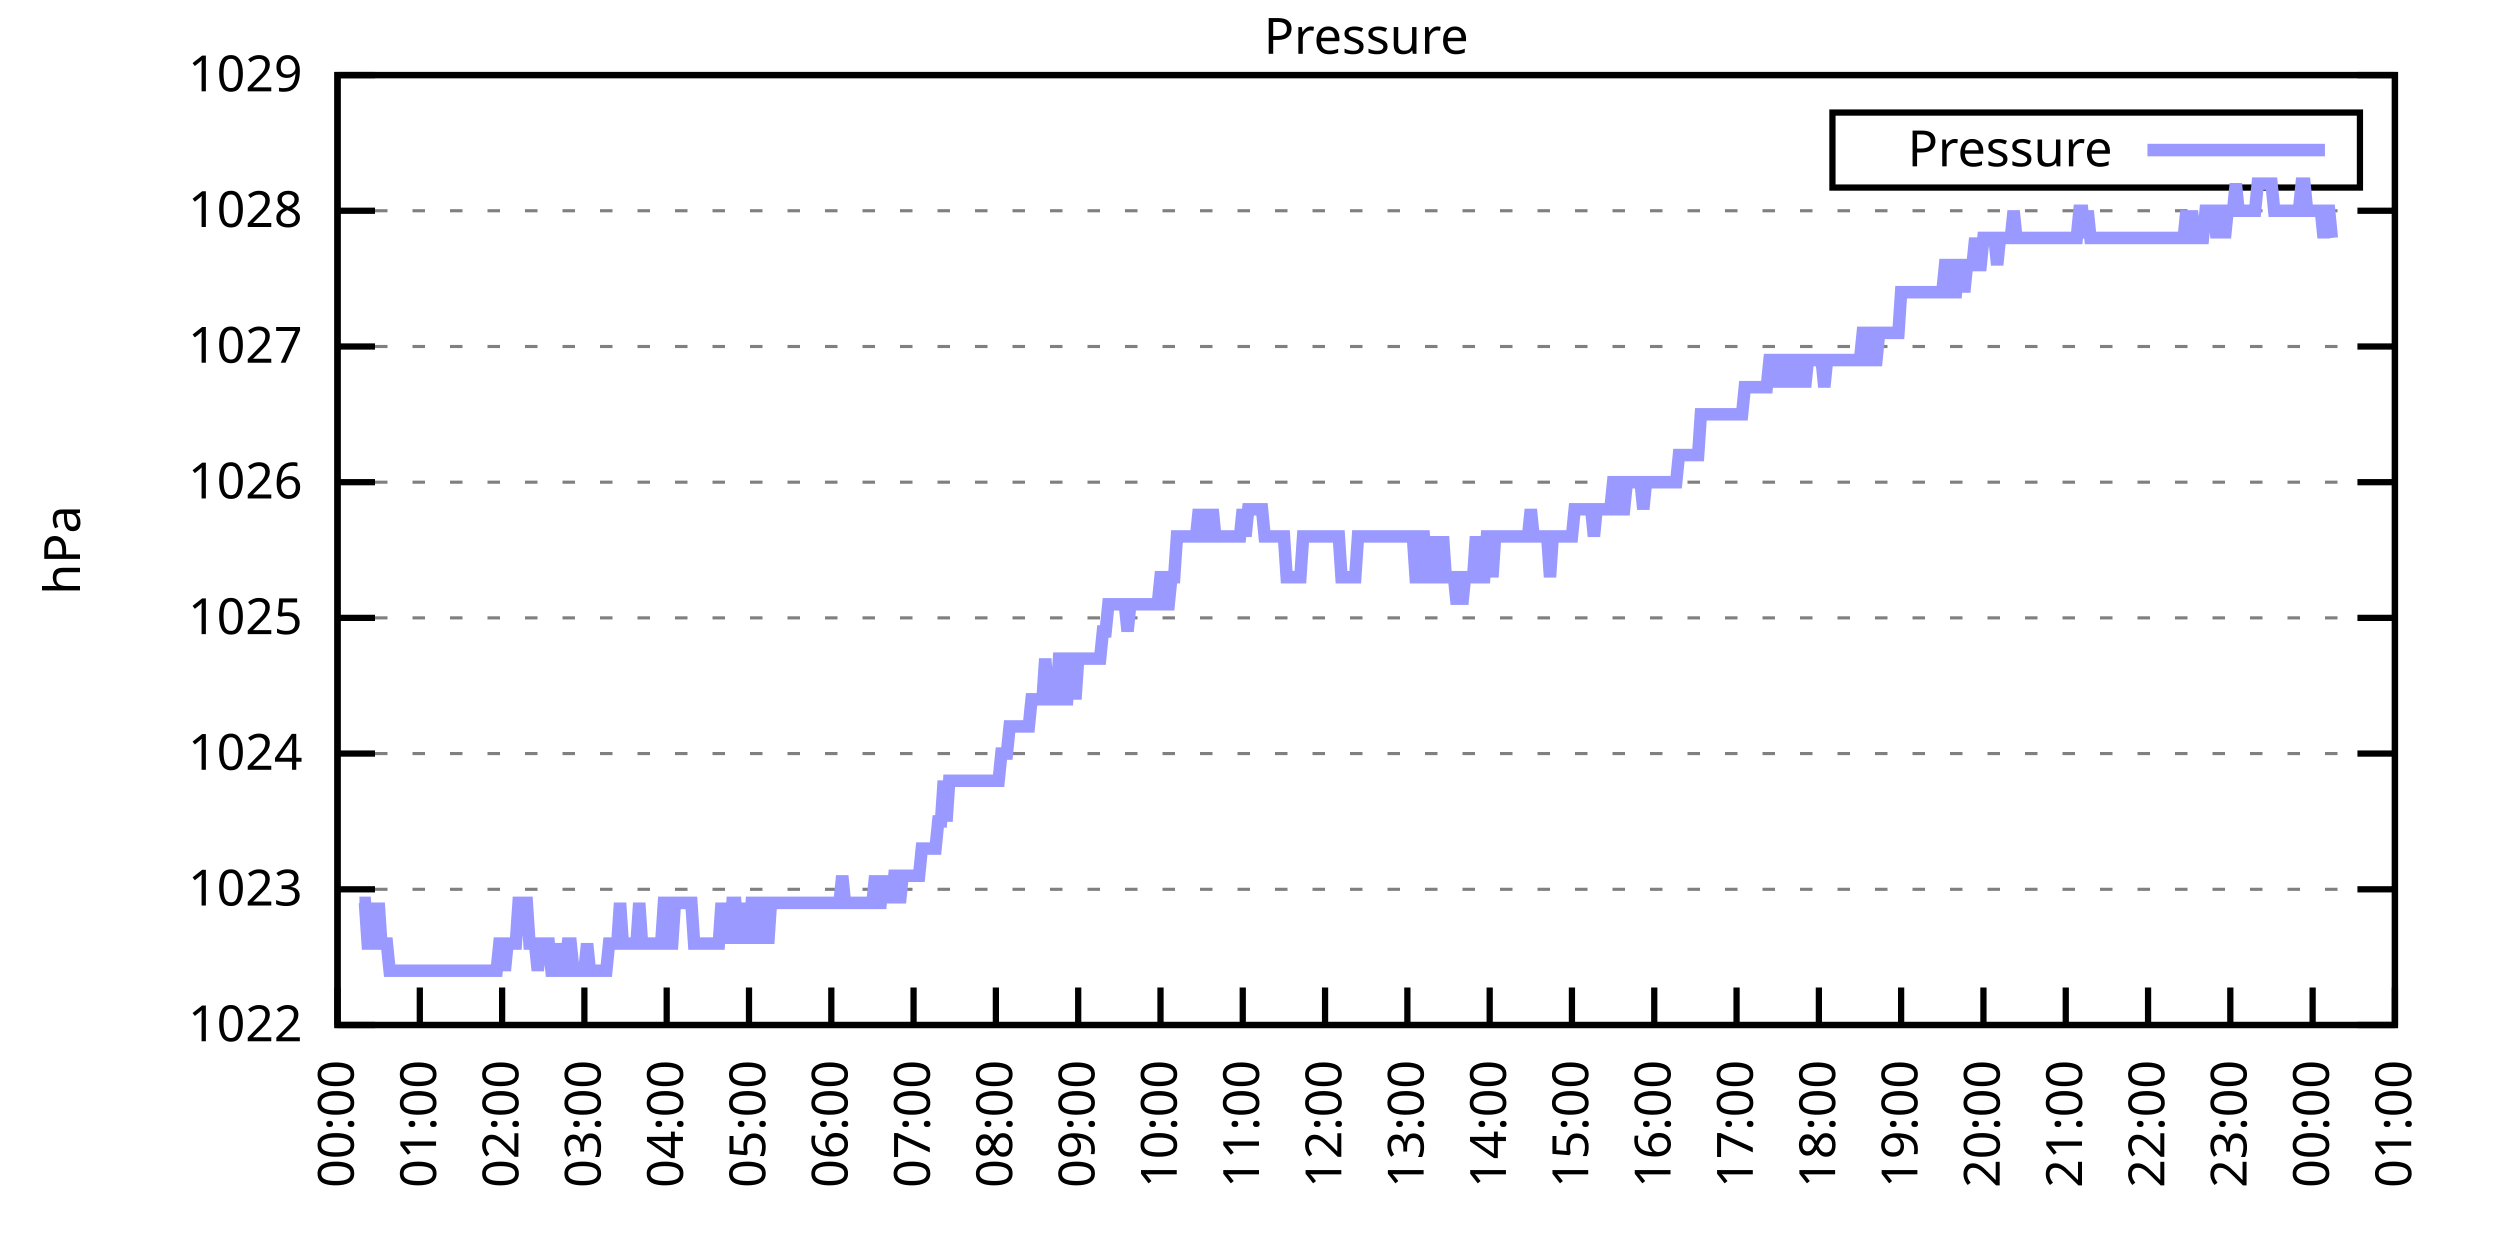
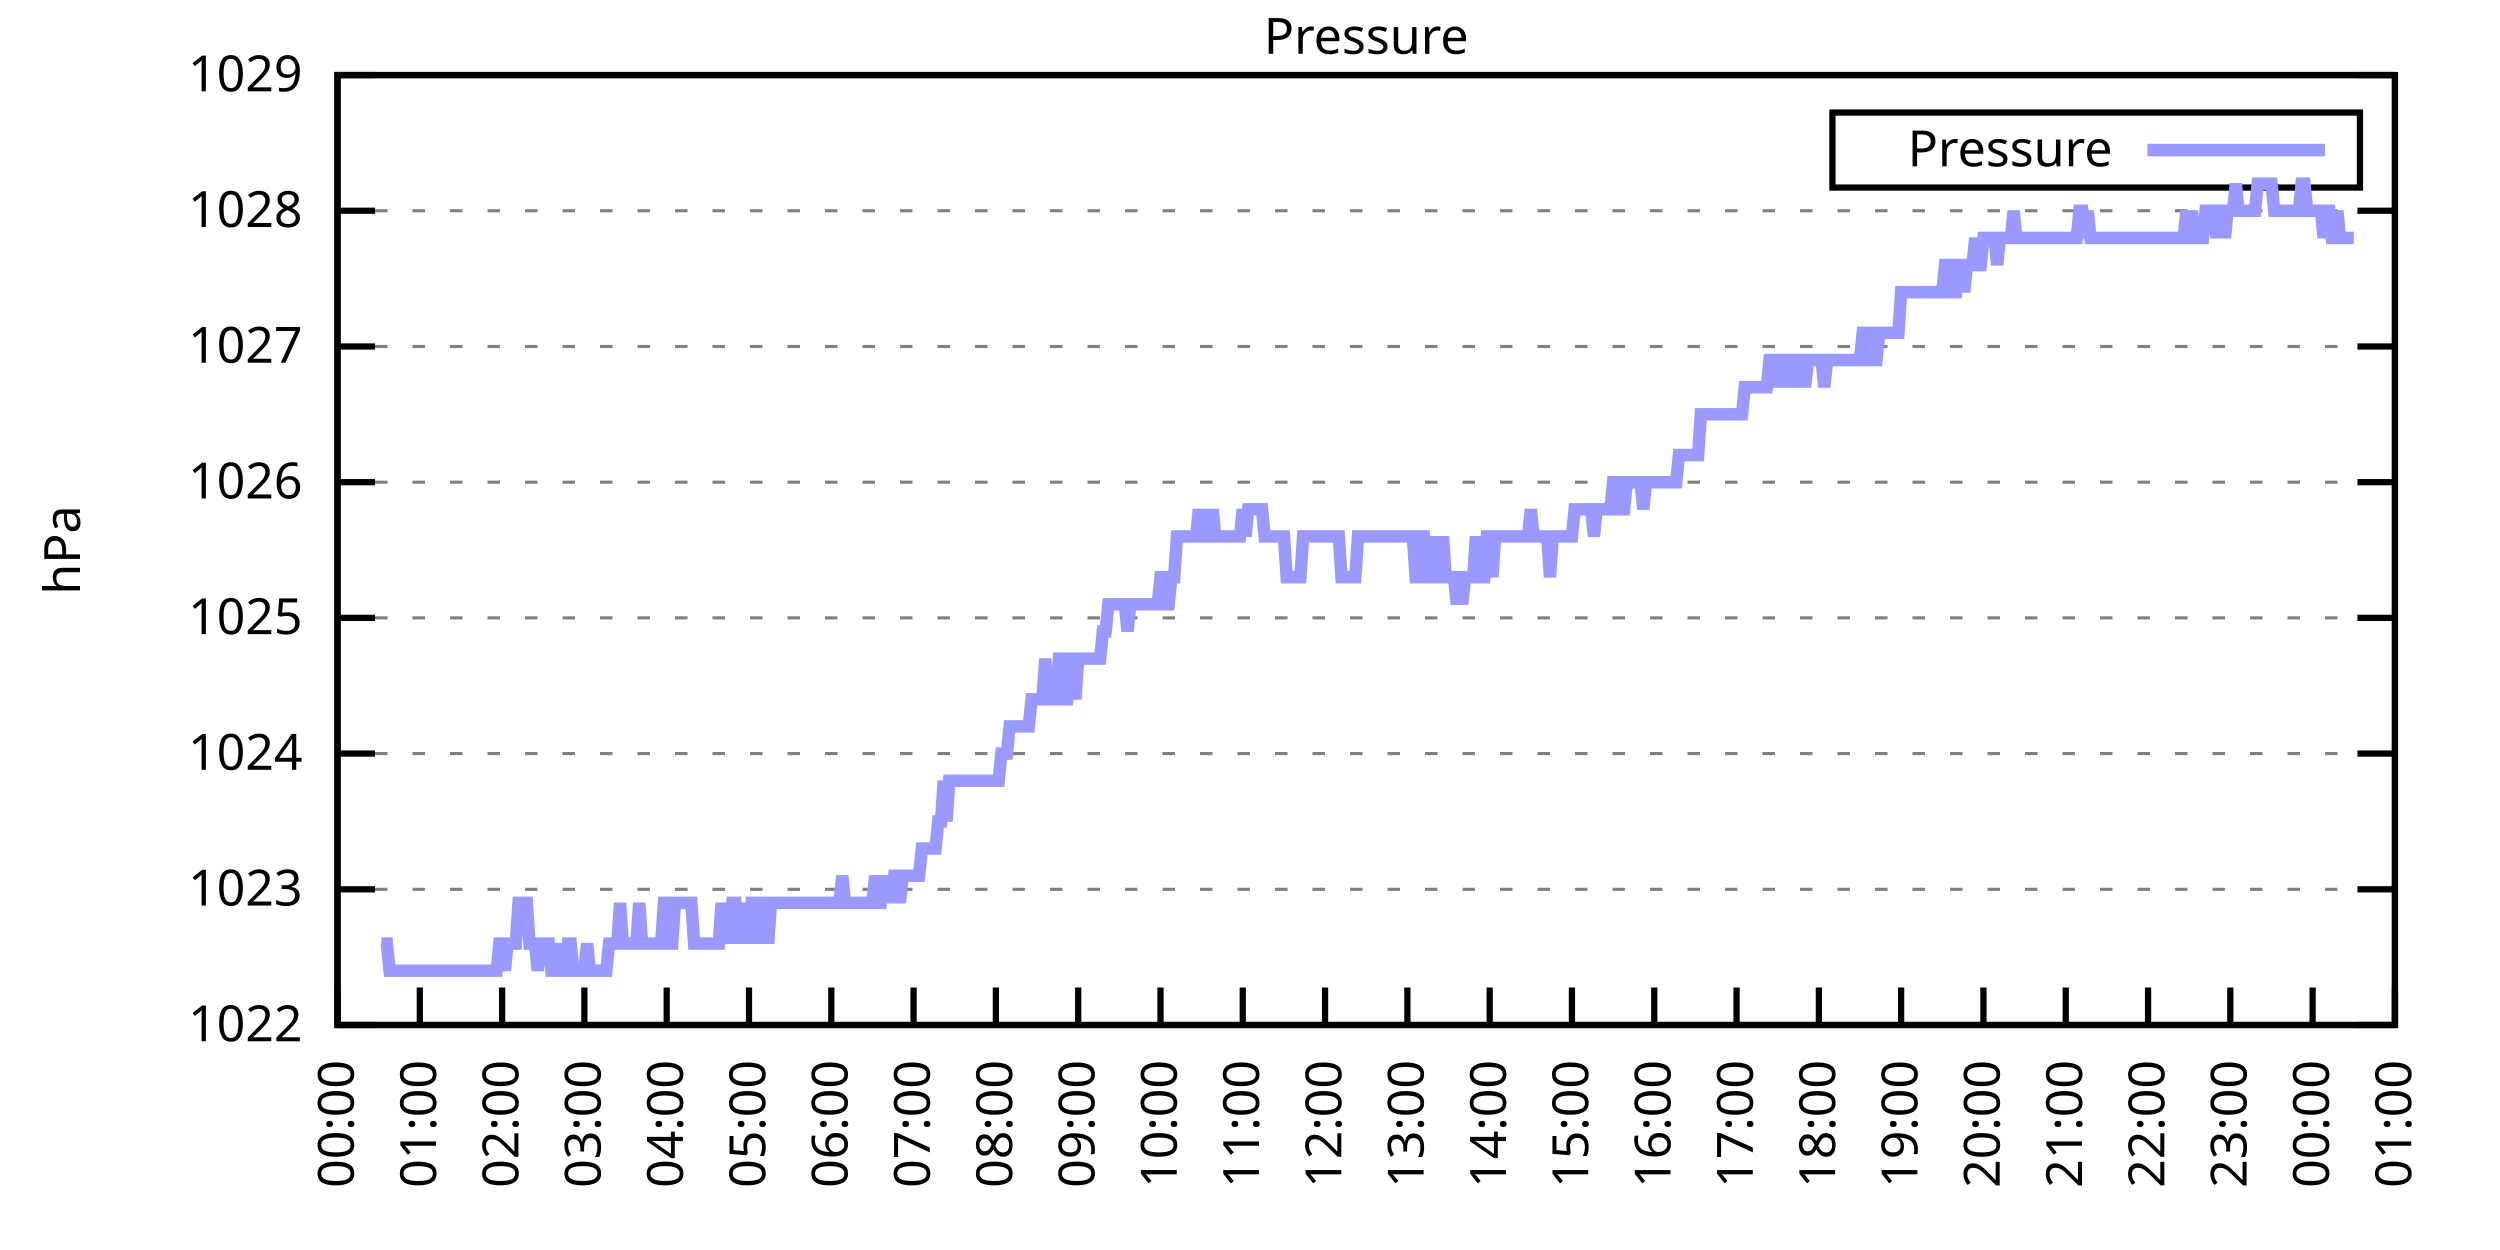
<svg xmlns="http://www.w3.org/2000/svg" xmlns:xlink="http://www.w3.org/1999/xlink" width="400" height="200" viewBox="0 0 400 200">
  <g id="gnuplot_canvas">
    <rect x="0" y="0" width="400" height="200" fill="none" />
    <defs>
      <circle id="gpDot" r="0.5" stroke-width="0.5" stroke="currentColor" />
      <path id="gpPt0" stroke-width="0.333" stroke="currentColor" d="M-1,0 h2 M0,-1 v2" />
      <path id="gpPt1" stroke-width="0.333" stroke="currentColor" d="M-1,-1 L1,1 M1,-1 L-1,1" />
      <path id="gpPt2" stroke-width="0.333" stroke="currentColor" d="M-1,0 L1,0 M0,-1 L0,1 M-1,-1 L1,1 M-1,1 L1,-1" />
      <rect id="gpPt3" stroke-width="0.333" stroke="currentColor" x="-1" y="-1" width="2" height="2" />
      <rect id="gpPt4" stroke-width="0.333" stroke="currentColor" fill="currentColor" x="-1" y="-1" width="2" height="2" />
      <circle id="gpPt5" stroke-width="0.333" stroke="currentColor" cx="0" cy="0" r="1" />
      <use xlink:href="#gpPt5" id="gpPt6" fill="currentColor" stroke="none" />
      <path id="gpPt7" stroke-width="0.333" stroke="currentColor" d="M0,-1.33 L-1.33,0.67 L1.33,0.67 z" />
      <use xlink:href="#gpPt7" id="gpPt8" fill="currentColor" stroke="none" />
      <use xlink:href="#gpPt7" id="gpPt9" stroke="currentColor" transform="rotate(180)" />
      <use xlink:href="#gpPt9" id="gpPt10" fill="currentColor" stroke="none" />
      <use xlink:href="#gpPt3" id="gpPt11" stroke="currentColor" transform="rotate(45)" />
      <use xlink:href="#gpPt11" id="gpPt12" fill="currentColor" stroke="none" />
      <path id="gpPt13" stroke-width="0.333" stroke="currentColor" d="M0,1.330 L1.265,0.411 L0.782,-1.067 L-0.782,-1.076 L-1.265,0.411 z" />
      <use xlink:href="#gpPt13" id="gpPt14" fill="currentColor" stroke="none" />
      <filter id="textbox" filterUnits="objectBoundingBox" x="0" y="0" height="1" width="1">
        <feFlood flood-color="white" flood-opacity="1" result="bgnd" />
        <feComposite in="SourceGraphic" in2="bgnd" operator="atop" />
      </filter>
      <filter id="greybox" filterUnits="objectBoundingBox" x="0" y="0" height="1" width="1">
        <feFlood flood-color="lightgrey" flood-opacity="1" result="grey" />
        <feComposite in="SourceGraphic" in2="grey" operator="atop" />
      </filter>
    </defs>
    <g fill="none" color="white" stroke="currentColor" stroke-width="1.00" stroke-linecap="butt" stroke-linejoin="miter">
</g>
    <g fill="none" color="black" stroke="currentColor" stroke-width="1.00" stroke-linecap="butt" stroke-linejoin="miter">
      <g stroke="none" shape-rendering="crispEdges">
        <polygon fill="rgb(255, 255, 255)" points="54.00,164.00 383.18,164.00 383.18,12.02 54.00,12.02 " />
      </g>
    </g>
    <g fill="none" color="black" stroke="currentColor" stroke-width="1.00" stroke-linecap="butt" stroke-linejoin="miter">
</g>
    <g fill="none" color="black" stroke="black" stroke-width="0.50" stroke-linecap="butt" stroke-linejoin="miter">
</g>
    <g fill="none" color="gray" stroke="currentColor" stroke-width="0.50" stroke-linecap="butt" stroke-linejoin="miter">
      <path stroke="gray" stroke-dasharray="2,4" class="gridline" d="M54.00,164.00 L383.19,164.00  " />
    </g>
    <g fill="none" color="gray" stroke="gray" stroke-width="1.00" stroke-linecap="butt" stroke-linejoin="miter">
</g>
    <g fill="none" color="black" stroke="currentColor" stroke-width="1.00" stroke-linecap="butt" stroke-linejoin="miter">
      <path stroke="black" d="M54.00,164.00 L60.00,164.00 M383.19,164.00 L377.19,164.00  " />
      <g transform="translate(48.40,166.60)" stroke="none" fill="black" font-family="Sans" font-size="8.00" text-anchor="end">
        <text>
          <tspan font-family="Sans"> 1022</tspan>
        </text>
      </g>
    </g>
    <g fill="none" color="black" stroke="currentColor" stroke-width="1.00" stroke-linecap="butt" stroke-linejoin="miter">
</g>
    <g fill="none" color="black" stroke="black" stroke-width="0.50" stroke-linecap="butt" stroke-linejoin="miter">
</g>
    <g fill="none" color="gray" stroke="currentColor" stroke-width="0.50" stroke-linecap="butt" stroke-linejoin="miter">
      <path stroke="gray" stroke-dasharray="2,4" class="gridline" d="M54.00,142.29 L383.19,142.29  " />
    </g>
    <g fill="none" color="gray" stroke="gray" stroke-width="1.00" stroke-linecap="butt" stroke-linejoin="miter">
</g>
    <g fill="none" color="black" stroke="currentColor" stroke-width="1.00" stroke-linecap="butt" stroke-linejoin="miter">
      <path stroke="black" d="M54.00,142.29 L60.00,142.29 M383.19,142.29 L377.19,142.29  " />
      <g transform="translate(48.40,144.89)" stroke="none" fill="black" font-family="Sans" font-size="8.00" text-anchor="end">
        <text>
          <tspan font-family="Sans"> 1023</tspan>
        </text>
      </g>
    </g>
    <g fill="none" color="black" stroke="currentColor" stroke-width="1.00" stroke-linecap="butt" stroke-linejoin="miter">
</g>
    <g fill="none" color="black" stroke="black" stroke-width="0.50" stroke-linecap="butt" stroke-linejoin="miter">
</g>
    <g fill="none" color="gray" stroke="currentColor" stroke-width="0.50" stroke-linecap="butt" stroke-linejoin="miter">
      <path stroke="gray" stroke-dasharray="2,4" class="gridline" d="M54.00,120.57 L383.19,120.57  " />
    </g>
    <g fill="none" color="gray" stroke="gray" stroke-width="1.00" stroke-linecap="butt" stroke-linejoin="miter">
</g>
    <g fill="none" color="black" stroke="currentColor" stroke-width="1.00" stroke-linecap="butt" stroke-linejoin="miter">
      <path stroke="black" d="M54.00,120.57 L60.00,120.57 M383.19,120.57 L377.19,120.57  " />
      <g transform="translate(48.40,123.17)" stroke="none" fill="black" font-family="Sans" font-size="8.00" text-anchor="end">
        <text>
          <tspan font-family="Sans"> 1024</tspan>
        </text>
      </g>
    </g>
    <g fill="none" color="black" stroke="currentColor" stroke-width="1.00" stroke-linecap="butt" stroke-linejoin="miter">
</g>
    <g fill="none" color="black" stroke="black" stroke-width="0.50" stroke-linecap="butt" stroke-linejoin="miter">
</g>
    <g fill="none" color="gray" stroke="currentColor" stroke-width="0.50" stroke-linecap="butt" stroke-linejoin="miter">
      <path stroke="gray" stroke-dasharray="2,4" class="gridline" d="M54.00,98.86 L383.19,98.86  " />
    </g>
    <g fill="none" color="gray" stroke="gray" stroke-width="1.00" stroke-linecap="butt" stroke-linejoin="miter">
</g>
    <g fill="none" color="black" stroke="currentColor" stroke-width="1.00" stroke-linecap="butt" stroke-linejoin="miter">
      <path stroke="black" d="M54.00,98.86 L60.00,98.86 M383.19,98.86 L377.19,98.86  " />
      <g transform="translate(48.40,101.46)" stroke="none" fill="black" font-family="Sans" font-size="8.00" text-anchor="end">
        <text>
          <tspan font-family="Sans"> 1025</tspan>
        </text>
      </g>
    </g>
    <g fill="none" color="black" stroke="currentColor" stroke-width="1.00" stroke-linecap="butt" stroke-linejoin="miter">
</g>
    <g fill="none" color="black" stroke="black" stroke-width="0.50" stroke-linecap="butt" stroke-linejoin="miter">
</g>
    <g fill="none" color="gray" stroke="currentColor" stroke-width="0.50" stroke-linecap="butt" stroke-linejoin="miter">
      <path stroke="gray" stroke-dasharray="2,4" class="gridline" d="M54.00,77.15 L383.19,77.15  " />
    </g>
    <g fill="none" color="gray" stroke="gray" stroke-width="1.00" stroke-linecap="butt" stroke-linejoin="miter">
</g>
    <g fill="none" color="black" stroke="currentColor" stroke-width="1.00" stroke-linecap="butt" stroke-linejoin="miter">
      <path stroke="black" d="M54.00,77.15 L60.00,77.15 M383.19,77.15 L377.19,77.15  " />
      <g transform="translate(48.40,79.75)" stroke="none" fill="black" font-family="Sans" font-size="8.00" text-anchor="end">
        <text>
          <tspan font-family="Sans"> 1026</tspan>
        </text>
      </g>
    </g>
    <g fill="none" color="black" stroke="currentColor" stroke-width="1.00" stroke-linecap="butt" stroke-linejoin="miter">
</g>
    <g fill="none" color="black" stroke="black" stroke-width="0.50" stroke-linecap="butt" stroke-linejoin="miter">
</g>
    <g fill="none" color="gray" stroke="currentColor" stroke-width="0.50" stroke-linecap="butt" stroke-linejoin="miter">
      <path stroke="gray" stroke-dasharray="2,4" class="gridline" d="M54.00,55.44 L383.19,55.44  " />
    </g>
    <g fill="none" color="gray" stroke="gray" stroke-width="1.00" stroke-linecap="butt" stroke-linejoin="miter">
</g>
    <g fill="none" color="black" stroke="currentColor" stroke-width="1.00" stroke-linecap="butt" stroke-linejoin="miter">
      <path stroke="black" d="M54.00,55.44 L60.00,55.44 M383.19,55.44 L377.19,55.44  " />
      <g transform="translate(48.40,58.04)" stroke="none" fill="black" font-family="Sans" font-size="8.00" text-anchor="end">
        <text>
          <tspan font-family="Sans"> 1027</tspan>
        </text>
      </g>
    </g>
    <g fill="none" color="black" stroke="currentColor" stroke-width="1.00" stroke-linecap="butt" stroke-linejoin="miter">
</g>
    <g fill="none" color="black" stroke="black" stroke-width="0.50" stroke-linecap="butt" stroke-linejoin="miter">
</g>
    <g fill="none" color="gray" stroke="currentColor" stroke-width="0.50" stroke-linecap="butt" stroke-linejoin="miter">
      <path stroke="gray" stroke-dasharray="2,4" class="gridline" d="M54.00,33.72 L383.19,33.72  " />
    </g>
    <g fill="none" color="gray" stroke="gray" stroke-width="1.00" stroke-linecap="butt" stroke-linejoin="miter">
</g>
    <g fill="none" color="black" stroke="currentColor" stroke-width="1.00" stroke-linecap="butt" stroke-linejoin="miter">
      <path stroke="black" d="M54.00,33.72 L60.00,33.72 M383.19,33.72 L377.19,33.72  " />
      <g transform="translate(48.40,36.32)" stroke="none" fill="black" font-family="Sans" font-size="8.00" text-anchor="end">
        <text>
          <tspan font-family="Sans"> 1028</tspan>
        </text>
      </g>
    </g>
    <g fill="none" color="black" stroke="currentColor" stroke-width="1.00" stroke-linecap="butt" stroke-linejoin="miter">
</g>
    <g fill="none" color="black" stroke="black" stroke-width="0.50" stroke-linecap="butt" stroke-linejoin="miter">
</g>
    <g fill="none" color="gray" stroke="currentColor" stroke-width="0.50" stroke-linecap="butt" stroke-linejoin="miter">
      <path stroke="gray" stroke-dasharray="2,4" class="gridline" d="M54.00,12.01 L383.19,12.01  " />
    </g>
    <g fill="none" color="gray" stroke="gray" stroke-width="1.00" stroke-linecap="butt" stroke-linejoin="miter">
</g>
    <g fill="none" color="black" stroke="currentColor" stroke-width="1.00" stroke-linecap="butt" stroke-linejoin="miter">
      <path stroke="black" d="M54.00,12.01 L60.00,12.01 M383.19,12.01 L377.19,12.01  " />
      <g transform="translate(48.40,14.61)" stroke="none" fill="black" font-family="Sans" font-size="8.00" text-anchor="end">
        <text>
          <tspan font-family="Sans"> 1029</tspan>
        </text>
      </g>
    </g>
    <g fill="none" color="black" stroke="currentColor" stroke-width="1.00" stroke-linecap="butt" stroke-linejoin="miter">
      <path stroke="black" d="M54.00,164.00 L54.00,158.00  " />
      <g transform="translate(56.60,169.60) rotate(270.00)" stroke="none" fill="black" font-family="Sans" font-size="8.00" text-anchor="end">
        <text>
          <tspan font-family="Sans">00:00</tspan>
        </text>
      </g>
    </g>
    <g fill="none" color="black" stroke="currentColor" stroke-width="1.00" stroke-linecap="butt" stroke-linejoin="miter">
      <path stroke="black" d="M67.17,164.00 L67.17,158.00  " />
      <g transform="translate(69.77,169.60) rotate(270.00)" stroke="none" fill="black" font-family="Sans" font-size="8.00" text-anchor="end">
        <text>
          <tspan font-family="Sans">01:00</tspan>
        </text>
      </g>
    </g>
    <g fill="none" color="black" stroke="currentColor" stroke-width="1.00" stroke-linecap="butt" stroke-linejoin="miter">
      <path stroke="black" d="M80.34,164.00 L80.34,158.00  " />
      <g transform="translate(82.94,169.60) rotate(270.00)" stroke="none" fill="black" font-family="Sans" font-size="8.00" text-anchor="end">
        <text>
          <tspan font-family="Sans">02:00</tspan>
        </text>
      </g>
    </g>
    <g fill="none" color="black" stroke="currentColor" stroke-width="1.00" stroke-linecap="butt" stroke-linejoin="miter">
      <path stroke="black" d="M93.50,164.00 L93.50,158.00  " />
      <g transform="translate(96.10,169.60) rotate(270.00)" stroke="none" fill="black" font-family="Sans" font-size="8.00" text-anchor="end">
        <text>
          <tspan font-family="Sans">03:00</tspan>
        </text>
      </g>
    </g>
    <g fill="none" color="black" stroke="currentColor" stroke-width="1.00" stroke-linecap="butt" stroke-linejoin="miter">
      <path stroke="black" d="M106.67,164.00 L106.67,158.00  " />
      <g transform="translate(109.27,169.60) rotate(270.00)" stroke="none" fill="black" font-family="Sans" font-size="8.00" text-anchor="end">
        <text>
          <tspan font-family="Sans">04:00</tspan>
        </text>
      </g>
    </g>
    <g fill="none" color="black" stroke="currentColor" stroke-width="1.00" stroke-linecap="butt" stroke-linejoin="miter">
      <path stroke="black" d="M119.84,164.00 L119.84,158.00  " />
      <g transform="translate(122.44,169.60) rotate(270.00)" stroke="none" fill="black" font-family="Sans" font-size="8.00" text-anchor="end">
        <text>
          <tspan font-family="Sans">05:00</tspan>
        </text>
      </g>
    </g>
    <g fill="none" color="black" stroke="currentColor" stroke-width="1.00" stroke-linecap="butt" stroke-linejoin="miter">
      <path stroke="black" d="M133.01,164.00 L133.01,158.00  " />
      <g transform="translate(135.61,169.60) rotate(270.00)" stroke="none" fill="black" font-family="Sans" font-size="8.00" text-anchor="end">
        <text>
          <tspan font-family="Sans">06:00</tspan>
        </text>
      </g>
    </g>
    <g fill="none" color="black" stroke="currentColor" stroke-width="1.00" stroke-linecap="butt" stroke-linejoin="miter">
      <path stroke="black" d="M146.17,164.00 L146.17,158.00  " />
      <g transform="translate(148.77,169.60) rotate(270.00)" stroke="none" fill="black" font-family="Sans" font-size="8.00" text-anchor="end">
        <text>
          <tspan font-family="Sans">07:00</tspan>
        </text>
      </g>
    </g>
    <g fill="none" color="black" stroke="currentColor" stroke-width="1.00" stroke-linecap="butt" stroke-linejoin="miter">
      <path stroke="black" d="M159.34,164.00 L159.34,158.00  " />
      <g transform="translate(161.94,169.60) rotate(270.00)" stroke="none" fill="black" font-family="Sans" font-size="8.00" text-anchor="end">
        <text>
          <tspan font-family="Sans">08:00</tspan>
        </text>
      </g>
    </g>
    <g fill="none" color="black" stroke="currentColor" stroke-width="1.00" stroke-linecap="butt" stroke-linejoin="miter">
      <path stroke="black" d="M172.51,164.00 L172.51,158.00  " />
      <g transform="translate(175.11,169.60) rotate(270.00)" stroke="none" fill="black" font-family="Sans" font-size="8.00" text-anchor="end">
        <text>
          <tspan font-family="Sans">09:00</tspan>
        </text>
      </g>
    </g>
    <g fill="none" color="black" stroke="currentColor" stroke-width="1.00" stroke-linecap="butt" stroke-linejoin="miter">
      <path stroke="black" d="M185.68,164.00 L185.68,158.00  " />
      <g transform="translate(188.28,169.60) rotate(270.00)" stroke="none" fill="black" font-family="Sans" font-size="8.00" text-anchor="end">
        <text>
          <tspan font-family="Sans">10:00</tspan>
        </text>
      </g>
    </g>
    <g fill="none" color="black" stroke="currentColor" stroke-width="1.00" stroke-linecap="butt" stroke-linejoin="miter">
      <path stroke="black" d="M198.84,164.00 L198.84,158.00  " />
      <g transform="translate(201.44,169.60) rotate(270.00)" stroke="none" fill="black" font-family="Sans" font-size="8.00" text-anchor="end">
        <text>
          <tspan font-family="Sans">11:00</tspan>
        </text>
      </g>
    </g>
    <g fill="none" color="black" stroke="currentColor" stroke-width="1.00" stroke-linecap="butt" stroke-linejoin="miter">
      <path stroke="black" d="M212.01,164.00 L212.01,158.00  " />
      <g transform="translate(214.61,169.60) rotate(270.00)" stroke="none" fill="black" font-family="Sans" font-size="8.00" text-anchor="end">
        <text>
          <tspan font-family="Sans">12:00</tspan>
        </text>
      </g>
    </g>
    <g fill="none" color="black" stroke="currentColor" stroke-width="1.00" stroke-linecap="butt" stroke-linejoin="miter">
      <path stroke="black" d="M225.18,164.00 L225.18,158.00  " />
      <g transform="translate(227.78,169.60) rotate(270.00)" stroke="none" fill="black" font-family="Sans" font-size="8.00" text-anchor="end">
        <text>
          <tspan font-family="Sans">13:00</tspan>
        </text>
      </g>
    </g>
    <g fill="none" color="black" stroke="currentColor" stroke-width="1.00" stroke-linecap="butt" stroke-linejoin="miter">
      <path stroke="black" d="M238.35,164.00 L238.35,158.00  " />
      <g transform="translate(240.95,169.60) rotate(270.00)" stroke="none" fill="black" font-family="Sans" font-size="8.00" text-anchor="end">
        <text>
          <tspan font-family="Sans">14:00</tspan>
        </text>
      </g>
    </g>
    <g fill="none" color="black" stroke="currentColor" stroke-width="1.00" stroke-linecap="butt" stroke-linejoin="miter">
      <path stroke="black" d="M251.51,164.00 L251.51,158.00  " />
      <g transform="translate(254.11,169.60) rotate(270.00)" stroke="none" fill="black" font-family="Sans" font-size="8.00" text-anchor="end">
        <text>
          <tspan font-family="Sans">15:00</tspan>
        </text>
      </g>
    </g>
    <g fill="none" color="black" stroke="currentColor" stroke-width="1.00" stroke-linecap="butt" stroke-linejoin="miter">
      <path stroke="black" d="M264.68,164.00 L264.68,158.00  " />
      <g transform="translate(267.28,169.60) rotate(270.00)" stroke="none" fill="black" font-family="Sans" font-size="8.00" text-anchor="end">
        <text>
          <tspan font-family="Sans">16:00</tspan>
        </text>
      </g>
    </g>
    <g fill="none" color="black" stroke="currentColor" stroke-width="1.00" stroke-linecap="butt" stroke-linejoin="miter">
      <path stroke="black" d="M277.85,164.00 L277.85,158.00  " />
      <g transform="translate(280.45,169.60) rotate(270.00)" stroke="none" fill="black" font-family="Sans" font-size="8.00" text-anchor="end">
        <text>
          <tspan font-family="Sans">17:00</tspan>
        </text>
      </g>
    </g>
    <g fill="none" color="black" stroke="currentColor" stroke-width="1.00" stroke-linecap="butt" stroke-linejoin="miter">
      <path stroke="black" d="M291.02,164.00 L291.02,158.00  " />
      <g transform="translate(293.62,169.60) rotate(270.00)" stroke="none" fill="black" font-family="Sans" font-size="8.00" text-anchor="end">
        <text>
          <tspan font-family="Sans">18:00</tspan>
        </text>
      </g>
    </g>
    <g fill="none" color="black" stroke="currentColor" stroke-width="1.00" stroke-linecap="butt" stroke-linejoin="miter">
      <path stroke="black" d="M304.18,164.00 L304.18,158.00  " />
      <g transform="translate(306.78,169.60) rotate(270.00)" stroke="none" fill="black" font-family="Sans" font-size="8.00" text-anchor="end">
        <text>
          <tspan font-family="Sans">19:00</tspan>
        </text>
      </g>
    </g>
    <g fill="none" color="black" stroke="currentColor" stroke-width="1.00" stroke-linecap="butt" stroke-linejoin="miter">
      <path stroke="black" d="M317.35,164.00 L317.35,158.00  " />
      <g transform="translate(319.95,169.60) rotate(270.00)" stroke="none" fill="black" font-family="Sans" font-size="8.00" text-anchor="end">
        <text>
          <tspan font-family="Sans">20:00</tspan>
        </text>
      </g>
    </g>
    <g fill="none" color="black" stroke="currentColor" stroke-width="1.00" stroke-linecap="butt" stroke-linejoin="miter">
      <path stroke="black" d="M330.52,164.00 L330.52,158.00  " />
      <g transform="translate(333.12,169.60) rotate(270.00)" stroke="none" fill="black" font-family="Sans" font-size="8.00" text-anchor="end">
        <text>
          <tspan font-family="Sans">21:00</tspan>
        </text>
      </g>
    </g>
    <g fill="none" color="black" stroke="currentColor" stroke-width="1.00" stroke-linecap="butt" stroke-linejoin="miter">
      <path stroke="black" d="M343.69,164.00 L343.69,158.00  " />
      <g transform="translate(346.29,169.60) rotate(270.00)" stroke="none" fill="black" font-family="Sans" font-size="8.00" text-anchor="end">
        <text>
          <tspan font-family="Sans">22:00</tspan>
        </text>
      </g>
    </g>
    <g fill="none" color="black" stroke="currentColor" stroke-width="1.00" stroke-linecap="butt" stroke-linejoin="miter">
      <path stroke="black" d="M356.85,164.00 L356.85,158.00  " />
      <g transform="translate(359.45,169.60) rotate(270.00)" stroke="none" fill="black" font-family="Sans" font-size="8.00" text-anchor="end">
        <text>
          <tspan font-family="Sans">23:00</tspan>
        </text>
      </g>
    </g>
    <g fill="none" color="black" stroke="currentColor" stroke-width="1.00" stroke-linecap="butt" stroke-linejoin="miter">
      <path stroke="black" d="M370.02,164.00 L370.02,158.00  " />
      <g transform="translate(372.62,169.60) rotate(270.00)" stroke="none" fill="black" font-family="Sans" font-size="8.00" text-anchor="end">
        <text>
          <tspan font-family="Sans">00:00</tspan>
        </text>
      </g>
    </g>
    <g fill="none" color="black" stroke="currentColor" stroke-width="1.00" stroke-linecap="butt" stroke-linejoin="miter">
      <path stroke="black" d="M383.19,164.00 L383.19,158.00  " />
      <g transform="translate(385.79,169.60) rotate(270.00)" stroke="none" fill="black" font-family="Sans" font-size="8.00" text-anchor="end">
        <text>
          <tspan font-family="Sans">01:00</tspan>
        </text>
      </g>
    </g>
    <g fill="none" color="black" stroke="currentColor" stroke-width="1.00" stroke-linecap="butt" stroke-linejoin="miter">
</g>
    <g fill="none" color="black" stroke="currentColor" stroke-width="1.00" stroke-linecap="butt" stroke-linejoin="miter">
      <path stroke="black" d="M54.00,12.01 L54.00,164.00 L383.19,164.00 L383.19,12.01 L54.00,12.01 Z  " />
    </g>
    <g fill="none" color="black" stroke="currentColor" stroke-width="1.00" stroke-linecap="butt" stroke-linejoin="miter">
</g>
    <g fill="none" color="black" stroke="currentColor" stroke-width="1.00" stroke-linecap="butt" stroke-linejoin="miter">
      <path stroke="black" d="M293.19,30.01 L293.19,18.01 L377.59,18.01 L377.59,30.01 L293.19,30.01 Z  " />
    </g>
    <g id="Pressure_plot_1">
      <g fill="none" color="white" stroke="black" stroke-width="2.00" stroke-linecap="butt" stroke-linejoin="miter">
</g>
      <g fill="none" color="black" stroke="currentColor" stroke-width="2.00" stroke-linecap="butt" stroke-linejoin="miter">
        <g transform="translate(337.99,26.61)" stroke="none" fill="black" font-family="Sans" font-size="8.00" text-anchor="end">
          <text>
            <tspan font-family="Sans">Pressure</tspan>
          </text>
        </g>
      </g>
      <g fill="none" color="black" stroke="currentColor" stroke-width="2.00" stroke-linecap="butt" stroke-linejoin="miter">
-         <path stroke="rgb(153, 153, 255)" d="M343.59,24.01 L371.99,24.01 M57.51,144.46 L57.95,144.46 L58.39,144.46 L58.83,150.97 L59.27,150.97 L59.71,144.46   L60.14,150.97 L60.58,144.46 L61.02,150.97 L61.46,150.97 L61.90,150.97 L62.34,155.31 L62.78,155.31 L63.22,155.31   L63.66,155.31 L64.10,155.31 L64.53,155.31 L64.97,155.31 L65.41,155.31 L65.85,155.31 L66.29,155.31 L66.73,155.31   L67.17,155.31 L67.61,155.31 L68.05,155.31 L68.48,155.31 L68.92,155.31 L69.36,155.31 L69.80,155.31 L70.24,155.31   L70.68,155.31 L71.12,155.31 L71.56,155.31 L72.00,155.31 L72.43,155.31 L72.87,155.31 L73.31,155.31 L73.75,155.31   L74.19,155.31 L74.63,155.31 L75.07,155.31 L75.51,155.31 L75.95,155.31 L76.38,155.31 L76.82,155.31 L77.26,155.31   L77.70,155.31 L78.14,155.31 L78.58,155.31 L79.02,155.31 L79.46,155.31 L79.90,150.97 L80.34,150.97 L80.77,155.31   L81.21,150.97 L81.65,150.97 L82.09,150.97 L82.53,150.97 L82.97,144.46 L83.41,144.46 L83.85,144.46 L84.29,144.46   L84.72,150.97 L85.16,150.97 L85.60,150.97 L86.04,155.31 L86.48,150.97 L86.92,150.97 L87.36,150.97 L87.80,150.97   L88.24,155.31 L88.67,155.31 L89.11,150.97 L89.55,155.31 L89.99,155.31 L90.43,155.31 L90.87,150.97 L91.31,150.97   L91.75,155.31 L92.19,155.31 L92.62,155.31 L93.06,155.31 L93.50,155.31 L93.94,150.97 L94.38,155.31 L94.82,155.31   L95.26,155.31 L95.70,155.31 L96.14,155.31 L96.58,155.31 L97.01,155.31 L97.45,150.97 L97.89,150.97 L98.33,150.97   L98.77,150.97 L99.21,144.46 L99.65,150.97 L100.09,150.97 L100.53,150.97 L100.96,150.97 L101.40,150.97 L101.84,150.97   L102.28,144.46 L102.72,150.97 L103.16,150.97 L103.60,150.97 L104.04,150.97 L104.48,150.97 L104.91,150.97 L105.35,150.97   L105.79,150.97 L106.23,144.46 L106.67,144.46 L107.11,150.97 L107.55,150.97 L107.99,144.46 L108.43,144.46 L108.87,144.46   L109.30,144.46 L109.74,144.46 L110.18,144.46 L110.62,144.46 L111.06,150.97 L111.50,150.97 L111.94,150.97 L112.38,150.97   L112.82,150.97 L113.25,150.97 L113.69,150.97 L114.13,150.97 L114.57,150.97 L115.01,150.97 L115.45,144.46 L115.89,150.97   L116.33,144.46 L116.77,150.97 L117.20,144.46 L117.64,144.46 L118.08,150.97 L118.52,144.46 L118.96,150.97 L119.40,144.46   L119.84,150.97 L120.28,144.46 L120.72,144.46 L121.15,144.46 L121.59,150.97 L122.03,144.46 L122.47,144.46 L122.91,150.97   L123.35,144.46 L123.79,144.46 L124.23,144.46 L124.67,144.46 L125.11,144.46 L125.54,144.46 L125.98,144.46 L126.42,144.46   L126.86,144.46 L127.30,144.46 L127.74,144.46 L128.18,144.46 L128.62,144.46 L129.06,144.46 L129.49,144.46 L129.93,144.46   L130.37,144.46 L130.81,144.46 L131.25,144.46 L131.69,144.46 L132.13,144.46 L132.57,144.46 L133.01,144.46 L133.44,144.46   L133.88,144.46 L134.32,144.46 L134.76,140.12 L135.20,144.46 L135.64,144.46 L136.08,144.46 L136.52,144.46 L136.96,144.46   L137.39,144.46 L137.83,144.46 L138.27,144.46 L138.71,144.46 L139.15,144.46 L139.59,144.46 L140.03,140.12 L140.47,144.46   L140.91,144.46 L141.35,140.12 L141.78,144.46 L142.22,140.12 L142.66,144.46 L143.10,140.12 L143.54,140.12 L143.98,144.46   L144.42,140.12 L144.86,140.12 L145.30,140.12 L145.73,140.12 L146.17,140.12 L146.61,140.12 L147.05,140.12 L147.49,135.77   L147.93,135.77 L148.37,135.77 L148.81,135.77 L149.25,135.77 L149.68,135.77 L150.12,131.43 L150.56,131.43 L151.00,124.92   L151.44,131.43 L151.88,124.92 L152.32,124.92 L152.76,124.92 L153.20,124.92 L153.63,124.92 L154.07,124.92 L154.51,124.92   L154.95,124.92 L155.39,124.92 L155.83,124.92 L156.27,124.92 L156.71,124.92 L157.15,124.92 L157.59,124.92 L158.02,124.92   L158.46,124.92 L158.90,124.92 L159.34,124.92 L159.78,124.92 L160.22,120.57 L160.66,120.57 L161.10,120.57 L161.54,116.23   L161.97,116.23 L162.41,116.23 L162.85,116.23 L163.29,116.23 L163.73,116.23 L164.17,116.23 L164.61,116.23 L165.05,111.89   L165.49,111.89 L165.92,111.89 L166.36,111.89 L166.80,111.89 L167.24,105.38 L167.68,111.89 L168.12,111.89 L168.56,111.89   L169.00,111.89 L169.44,105.38 L169.87,105.38 L170.31,111.89 L170.75,111.89 L171.19,105.38 L171.63,105.38 L172.07,111.89   L172.51,105.38 L172.95,105.38 L173.39,105.38 L173.83,105.38 L174.26,105.38 L174.70,105.38 L175.14,105.38 L175.58,105.38   L176.02,105.38 L176.46,101.03 L176.90,101.03 L177.34,96.69 L177.78,96.69 L178.21,96.69 L178.65,96.69 L179.09,96.69   L179.53,96.69 L179.97,96.69 L180.41,101.03 L180.85,96.69 L181.29,96.69 L181.73,96.69 L182.16,96.69 L182.60,96.69   L183.04,96.69 L183.48,96.69 L183.92,96.69 L184.36,96.69 L184.80,96.69 L185.24,96.69 L185.68,92.35 L186.11,92.35   L186.55,96.69 L186.99,96.69 L187.43,92.35 L187.87,92.35 L188.31,85.83 L188.75,85.83 L189.19,85.83 L189.63,85.83   L190.07,85.83 L190.50,85.83 L190.94,85.83 L191.38,85.83 L191.82,81.49 L192.26,85.83 L192.70,85.83 L193.14,81.49   L193.58,85.83 L194.02,81.49 L194.45,85.83 L194.89,85.83 L195.33,85.83 L195.77,85.83 L196.21,85.83 L196.65,85.83   L197.09,85.83 L197.53,85.83 L197.97,85.83 L198.40,85.83 L198.84,81.49 L199.28,85.83 L199.72,81.49 L200.16,81.49   L200.60,81.49 L201.04,81.49 L201.48,81.49 L201.92,81.49 L202.35,85.83 L202.79,85.83 L203.23,85.83 L203.67,85.83   L204.11,85.83 L204.55,85.83 L204.99,85.83 L205.43,85.83 L205.87,92.35 L206.31,92.35 L206.74,92.35 L207.18,92.35   L207.62,92.35 L208.06,92.35 L208.50,85.83 L208.94,85.83 L209.38,85.83 L209.82,85.83 L210.26,85.83 L210.69,85.83   L211.13,85.83 L211.57,85.83 L212.01,85.83 L212.45,85.83 L212.89,85.83 L213.33,85.83 L213.77,85.83 L214.21,85.83   L214.64,92.35 L215.08,92.35 L215.52,92.35 L215.96,92.35 L216.40,92.35 L216.84,92.35 L217.28,85.83 L217.72,85.83   L218.16,85.83 L218.60,85.83 L219.03,85.83 L219.47,85.83 L219.91,85.83 L220.35,85.83 L220.79,85.83 L221.23,85.83   L221.67,85.83 L222.11,85.83 L222.55,85.83 L222.98,85.83 L223.42,85.83 L223.86,85.83 L224.30,85.83 L224.74,85.83   L225.18,85.83 L225.62,85.83 L226.06,85.83 L226.50,92.35 L226.93,92.35 L227.37,85.83 L227.81,85.83 L228.25,92.35   L228.69,92.35 L229.13,85.83 L229.57,92.35 L230.01,92.35 L230.45,92.35 L230.88,85.83 L231.32,92.35 L231.76,92.35   L232.20,92.35 L232.64,92.35 L233.08,96.69 L233.52,92.35 L233.96,96.69 L234.40,92.35 L234.84,92.35 L235.27,92.35   L235.71,92.35 L236.15,85.83 L236.59,92.35 L237.03,92.35 L237.47,92.35 L237.91,85.83 L238.35,85.83 L238.79,92.35   L239.22,85.83 L239.66,85.83 L240.10,85.83 L240.54,85.83 L240.98,85.83 L241.42,85.83 L241.86,85.83 L242.30,85.83   L242.74,85.83 L243.17,85.83 L243.61,85.83 L244.05,85.83 L244.49,85.83 L244.93,81.49 L245.37,85.83 L245.81,85.83   L246.25,85.83 L246.69,85.83 L247.12,85.83 L247.56,85.83 L248.00,92.35 L248.44,85.83 L248.88,85.83 L249.32,85.83   L249.76,85.83 L250.20,85.83 L250.64,85.83 L251.08,85.83 L251.51,85.83 L251.95,81.49 L252.39,81.49 L252.83,81.49   L253.27,81.49 L253.71,81.49 L254.15,81.49 L254.59,81.49 L255.03,85.83 L255.46,81.49 L255.90,81.49 L256.34,81.49   L256.78,81.49 L257.22,81.49 L257.66,81.49 L258.10,77.15 L258.54,77.15 L258.98,81.49 L259.41,81.49 L259.85,81.49   L260.29,77.15 L260.73,77.15 L261.17,77.15 L261.61,77.15 L262.05,77.15 L262.49,77.15 L262.93,81.49 L263.36,77.15   L263.80,77.15 L264.24,77.15 L264.68,77.15 L265.12,77.15 L265.56,77.15 L266.00,77.15 L266.44,77.15 L266.88,77.15   L267.32,77.15 L267.75,77.15 L268.19,77.15 L268.63,72.81 L269.07,72.81 L269.51,72.81 L269.95,72.81 L270.39,72.81   L270.83,72.81 L271.27,72.81 L271.70,72.81 L272.14,66.29 L272.58,66.29 L273.02,66.29 L273.46,66.29 L273.90,66.29   L274.34,66.29 L274.78,66.29 L275.22,66.29 L275.65,66.29 L276.09,66.29 L276.53,66.29 L276.97,66.29 L277.41,66.29   L277.85,66.29 L278.29,66.29 L278.73,66.29 L279.17,61.95 L279.60,61.95 L280.04,61.95 L280.48,61.95 L280.92,61.95   L281.36,61.95 L281.80,61.95 L282.24,61.95 L282.68,61.95 L283.12,57.61 L283.56,57.61 L283.99,61.95 L284.43,57.61   L284.87,57.61 L285.31,61.95 L285.75,57.61 L286.19,61.95 L286.63,57.61 L287.07,57.61 L287.51,61.95 L287.94,57.61   L288.38,57.61 L288.82,61.95 L289.26,57.61 L289.70,57.61 L290.14,57.61 L290.58,57.61 L291.02,57.61 L291.46,57.61   L291.89,61.95 L292.33,57.61 L292.77,57.61 L293.21,57.61 L293.65,57.61 L294.09,57.61 L294.53,57.61 L294.97,57.61   L295.41,57.61 L295.84,57.61 L296.28,57.61 L296.72,57.61 L297.16,57.61 L297.60,57.61 L298.04,53.26 L298.48,53.26   L298.92,53.26 L299.36,57.61 L299.80,57.61 L300.23,57.61 L300.67,53.26 L301.11,53.26 L301.55,53.26 L301.99,53.26   L302.43,53.26 L302.87,53.26 L303.31,53.26 L303.75,53.26 L304.18,46.75 L304.62,46.75 L305.06,46.75 L305.50,46.75   L305.94,46.75 L306.38,46.75 L306.82,46.75 L307.26,46.75 L307.70,46.75 L308.13,46.75 L308.57,46.75 L309.01,46.75   L309.45,46.75 L309.89,46.75 L310.33,46.75 L310.77,46.75 L311.21,42.41 L311.65,42.41 L312.08,46.75 L312.52,46.75   L312.96,46.75 L313.40,42.41 L313.84,42.41 L314.28,46.75 L314.72,42.41 L315.16,42.41 L315.60,42.41 L316.04,38.07   L316.47,42.41 L316.91,42.41 L317.35,38.07 L317.79,38.07 L318.23,38.07 L318.67,38.07 L319.11,38.07 L319.55,42.41   L319.99,38.07 L320.42,38.07 L320.86,38.07 L321.30,38.07 L321.74,38.07 L322.18,33.72 L322.62,38.07 L323.06,38.07   L323.50,38.07 L323.94,38.07 L324.37,38.07 L324.81,38.07 L325.25,38.07 L325.69,38.07 L326.13,38.07 L326.57,38.07   L327.01,38.07 L327.45,38.07 L327.89,38.07 L328.33,38.07 L328.76,38.07 L329.20,38.07 L329.64,38.07 L330.08,38.07   L330.52,38.07 L330.96,38.07 L331.40,38.07 L331.84,38.07 L332.28,38.07 L332.71,33.72 L333.15,33.72 L333.59,38.07   L334.03,33.72 L334.47,38.07 L334.91,38.07 L335.35,38.07 L335.79,38.07 L336.23,38.07 L336.66,38.07 L337.10,38.07   L337.54,38.07 L337.98,38.07 L338.42,38.07 L338.86,38.07 L339.30,38.07 L339.74,38.07 L340.18,38.07 L340.61,38.07   L341.05,38.07 L341.49,38.07 L341.93,38.07 L342.37,38.07 L342.81,38.07 L343.25,38.07 L343.69,38.07 L344.13,38.07   L344.57,38.07 L345.00,38.07 L345.44,38.07 L345.88,38.07 L346.32,38.07 L346.76,38.07 L347.20,38.07 L347.64,38.07   L348.08,38.07 L348.52,38.07 L348.95,38.07 L349.39,38.07 L349.83,33.72 L350.27,38.07 L350.71,33.72 L351.15,38.07   L351.59,38.07 L352.03,38.07 L352.47,38.07 L352.90,33.72 L353.34,33.72 L353.78,33.72 L354.22,33.72 L354.66,38.07   L355.10,33.72 L355.54,33.72 L355.98,38.07 L356.42,33.72 L356.85,33.72 L357.29,33.72 L357.73,29.38 L358.17,33.72   L358.61,33.72 L359.05,33.72 L359.49,33.72 L359.93,33.72 L360.37,33.72 L360.81,33.72 L361.24,29.38 L361.68,29.38   L362.12,29.38 L362.56,29.38 L363.00,29.38 L363.44,29.38 L363.88,33.72 L364.32,33.72 L364.76,33.72 L365.19,33.72   L365.63,33.72 L366.07,33.72 L366.51,33.72 L366.95,33.72 L367.39,33.72 L367.83,33.72 L368.27,29.38 L368.71,29.38   L369.14,33.72 L369.58,33.72 L370.02,33.72 L370.46,33.72 L370.90,33.72 L371.34,33.72 L371.78,38.07 L372.22,33.72   L372.66,33.72 L373.09,38.07  " />
+         <path stroke="rgb(153, 153, 255)" d="M343.59,24.01 L371.99,24.01 M61.02,150.97 L61.46,150.97 L61.90,150.97 L62.34,155.31 L62.78,155.31 L63.22,155.31   L63.66,155.31 L64.10,155.31 L64.53,155.31 L64.97,155.31 L65.41,155.31 L65.85,155.31 L66.29,155.31 L66.73,155.31   L67.17,155.31 L67.61,155.31 L68.05,155.31 L68.48,155.31 L68.92,155.31 L69.36,155.31 L69.80,155.31 L70.24,155.31   L70.68,155.31 L71.12,155.31 L71.56,155.31 L72.00,155.31 L72.43,155.31 L72.87,155.31 L73.31,155.31 L73.75,155.31   L74.19,155.31 L74.63,155.31 L75.07,155.31 L75.51,155.31 L75.95,155.31 L76.38,155.31 L76.82,155.31 L77.26,155.31   L77.70,155.31 L78.14,155.31 L78.58,155.31 L79.02,155.31 L79.46,155.31 L79.90,150.97 L80.34,150.97 L80.77,155.31   L81.21,150.97 L81.65,150.97 L82.09,150.97 L82.53,150.97 L82.97,144.46 L83.41,144.46 L83.85,144.46 L84.29,144.46   L84.72,150.97 L85.16,150.97 L85.60,150.97 L86.04,155.31 L86.48,150.97 L86.92,150.97 L87.36,150.97 L87.80,150.97   L88.24,155.31 L88.67,155.31 L89.11,150.97 L89.55,155.31 L89.99,155.31 L90.43,155.31 L90.87,150.97 L91.31,150.97   L91.75,155.31 L92.19,155.31 L92.62,155.31 L93.06,155.31 L93.50,155.31 L93.94,150.97 L94.38,155.31 L94.82,155.31   L95.26,155.31 L95.70,155.31 L96.14,155.31 L96.58,155.31 L97.01,155.31 L97.45,150.97 L97.89,150.97 L98.33,150.97   L98.77,150.97 L99.21,144.46 L99.65,150.97 L100.09,150.97 L100.53,150.97 L100.96,150.97 L101.40,150.97 L101.84,150.97   L102.28,144.46 L102.72,150.97 L103.16,150.97 L103.60,150.97 L104.04,150.97 L104.48,150.97 L104.91,150.97 L105.35,150.97   L105.79,150.97 L106.23,144.46 L106.67,144.46 L107.11,150.97 L107.55,150.97 L107.99,144.46 L108.43,144.46 L108.87,144.46   L109.30,144.46 L109.74,144.46 L110.18,144.46 L110.62,144.46 L111.06,150.97 L111.50,150.97 L111.94,150.97 L112.38,150.97   L112.82,150.97 L113.25,150.97 L113.69,150.97 L114.13,150.97 L114.57,150.97 L115.01,150.97 L115.45,144.46 L115.89,150.97   L116.33,144.46 L116.77,150.97 L117.20,144.46 L117.64,144.46 L118.08,150.97 L118.52,144.46 L118.96,150.97 L119.40,144.46   L119.84,150.97 L120.28,144.46 L120.72,144.46 L121.15,144.46 L121.59,150.97 L122.03,144.46 L122.47,144.46 L122.91,150.97   L123.35,144.46 L123.79,144.46 L124.23,144.46 L124.67,144.46 L125.11,144.46 L125.54,144.46 L125.98,144.46 L126.42,144.46   L126.86,144.46 L127.30,144.46 L127.74,144.46 L128.18,144.46 L128.62,144.46 L129.06,144.46 L129.49,144.46 L129.93,144.46   L130.37,144.46 L130.81,144.46 L131.25,144.46 L131.69,144.46 L132.13,144.46 L132.57,144.46 L133.01,144.46 L133.44,144.46   L133.88,144.46 L134.32,144.46 L134.76,140.12 L135.20,144.46 L135.64,144.46 L136.08,144.46 L136.52,144.46 L136.96,144.46   L137.39,144.46 L137.83,144.46 L138.27,144.46 L138.71,144.46 L139.15,144.46 L139.59,144.46 L140.03,140.12 L140.47,144.46   L140.91,144.46 L141.35,140.12 L141.78,144.46 L142.22,140.12 L142.66,144.46 L143.10,140.12 L143.54,140.12 L143.98,144.46   L144.42,140.12 L144.86,140.12 L145.30,140.12 L145.73,140.12 L146.17,140.12 L146.61,140.12 L147.05,140.12 L147.49,135.77   L147.93,135.77 L148.37,135.77 L148.81,135.77 L149.25,135.77 L149.68,135.77 L150.12,131.43 L150.56,131.43 L151.00,124.92   L151.44,131.43 L151.88,124.92 L152.32,124.92 L152.76,124.92 L153.20,124.92 L153.63,124.92 L154.07,124.92 L154.51,124.92   L154.95,124.92 L155.39,124.92 L155.83,124.92 L156.27,124.92 L156.71,124.92 L157.15,124.92 L157.59,124.92 L158.02,124.92   L158.46,124.92 L158.90,124.92 L159.34,124.92 L159.78,124.92 L160.22,120.57 L160.66,120.57 L161.10,120.57 L161.54,116.23   L161.97,116.23 L162.41,116.23 L162.85,116.23 L163.29,116.23 L163.73,116.23 L164.17,116.23 L164.61,116.23 L165.05,111.89   L165.49,111.89 L165.92,111.89 L166.36,111.89 L166.80,111.89 L167.24,105.38 L167.68,111.89 L168.12,111.89 L168.56,111.89   L169.00,111.89 L169.44,105.38 L169.87,105.38 L170.31,111.89 L170.75,111.89 L171.19,105.38 L171.63,105.38 L172.07,111.89   L172.51,105.38 L172.95,105.38 L173.39,105.38 L173.83,105.38 L174.26,105.38 L174.70,105.38 L175.14,105.38 L175.58,105.38   L176.02,105.38 L176.46,101.03 L176.90,101.03 L177.34,96.69 L177.78,96.69 L178.21,96.69 L178.65,96.69 L179.09,96.69   L179.53,96.69 L179.97,96.69 L180.41,101.03 L180.85,96.69 L181.29,96.69 L181.73,96.69 L182.16,96.69 L182.60,96.69   L183.04,96.69 L183.48,96.69 L183.92,96.69 L184.36,96.69 L184.80,96.69 L185.24,96.69 L185.68,92.35 L186.11,92.35   L186.55,96.69 L186.99,96.69 L187.43,92.35 L187.87,92.35 L188.31,85.83 L188.75,85.83 L189.19,85.83 L189.63,85.83   L190.07,85.83 L190.50,85.83 L190.94,85.83 L191.38,85.83 L191.82,81.49 L192.26,85.83 L192.70,85.83 L193.14,81.49   L193.58,85.83 L194.02,81.49 L194.45,85.83 L194.89,85.83 L195.33,85.83 L195.77,85.83 L196.21,85.83 L196.65,85.83   L197.09,85.83 L197.53,85.83 L197.97,85.83 L198.40,85.83 L198.84,81.49 L199.28,85.83 L199.72,81.49 L200.16,81.49   L200.60,81.49 L201.04,81.49 L201.48,81.49 L201.92,81.49 L202.35,85.83 L202.79,85.83 L203.23,85.83 L203.67,85.83   L204.11,85.83 L204.55,85.83 L204.99,85.83 L205.43,85.83 L205.87,92.35 L206.31,92.35 L206.74,92.35 L207.18,92.35   L207.62,92.35 L208.06,92.35 L208.50,85.83 L208.94,85.83 L209.38,85.83 L209.82,85.83 L210.26,85.83 L210.69,85.83   L211.13,85.83 L211.57,85.83 L212.01,85.83 L212.45,85.83 L212.89,85.83 L213.33,85.83 L213.77,85.83 L214.21,85.83   L214.64,92.35 L215.08,92.35 L215.52,92.35 L215.96,92.35 L216.40,92.35 L216.84,92.35 L217.28,85.83 L217.72,85.83   L218.16,85.83 L218.60,85.83 L219.03,85.83 L219.47,85.83 L219.91,85.83 L220.35,85.83 L220.79,85.83 L221.23,85.83   L221.67,85.83 L222.11,85.83 L222.55,85.83 L222.98,85.83 L223.42,85.83 L223.86,85.83 L224.30,85.83 L224.74,85.83   L225.18,85.83 L225.62,85.83 L226.06,85.83 L226.50,92.35 L226.93,92.35 L227.37,85.83 L227.81,85.83 L228.25,92.35   L228.69,92.35 L229.13,85.83 L229.57,92.35 L230.01,92.35 L230.45,92.35 L230.88,85.83 L231.32,92.35 L231.76,92.35   L232.20,92.35 L232.64,92.35 L233.08,96.69 L233.52,92.35 L233.96,96.69 L234.40,92.35 L234.84,92.35 L235.27,92.35   L235.71,92.35 L236.15,85.83 L236.59,92.35 L237.03,92.35 L237.47,92.35 L237.91,85.83 L238.35,85.83 L238.79,92.35   L239.22,85.83 L239.66,85.83 L240.10,85.83 L240.54,85.83 L240.98,85.83 L241.42,85.83 L241.86,85.83 L242.30,85.83   L242.74,85.83 L243.17,85.83 L243.61,85.83 L244.05,85.83 L244.49,85.83 L244.93,81.49 L245.37,85.83 L245.81,85.83   L246.25,85.83 L246.69,85.83 L247.12,85.83 L247.56,85.83 L248.00,92.35 L248.44,85.83 L248.88,85.83 L249.32,85.83   L249.76,85.83 L250.20,85.83 L250.64,85.83 L251.08,85.83 L251.51,85.83 L251.95,81.49 L252.39,81.49 L252.83,81.49   L253.27,81.49 L253.71,81.49 L254.15,81.49 L254.59,81.49 L255.03,85.83 L255.46,81.49 L255.90,81.49 L256.34,81.49   L256.78,81.49 L257.22,81.49 L257.66,81.49 L258.10,77.15 L258.54,77.15 L258.98,81.49 L259.41,81.49 L259.85,81.49   L260.29,77.15 L260.73,77.15 L261.17,77.15 L261.61,77.15 L262.05,77.15 L262.49,77.15 L262.93,81.49 L263.36,77.15   L263.80,77.15 L264.24,77.15 L264.68,77.15 L265.12,77.15 L265.56,77.15 L266.00,77.15 L266.44,77.15 L266.88,77.15   L267.32,77.15 L267.75,77.15 L268.19,77.15 L268.63,72.81 L269.07,72.81 L269.51,72.81 L269.95,72.81 L270.39,72.81   L270.83,72.81 L271.27,72.81 L271.70,72.81 L272.14,66.29 L272.58,66.29 L273.02,66.29 L273.46,66.29 L273.90,66.29   L274.34,66.29 L274.78,66.29 L275.22,66.29 L275.65,66.29 L276.09,66.29 L276.53,66.29 L276.97,66.29 L277.41,66.29   L277.85,66.29 L278.29,66.29 L278.73,66.29 L279.17,61.95 L279.60,61.95 L280.04,61.95 L280.48,61.95 L280.92,61.95   L281.36,61.95 L281.80,61.95 L282.24,61.95 L282.68,61.95 L283.12,57.61 L283.56,57.61 L283.99,61.95 L284.43,57.61   L284.87,57.61 L285.31,61.95 L285.75,57.61 L286.19,61.95 L286.63,57.61 L287.07,57.61 L287.51,61.95 L287.94,57.61   L288.38,57.61 L288.82,61.95 L289.26,57.61 L289.70,57.61 L290.14,57.61 L290.58,57.61 L291.02,57.61 L291.46,57.61   L291.89,61.95 L292.33,57.61 L292.77,57.61 L293.21,57.61 L293.65,57.61 L294.09,57.61 L294.53,57.61 L294.97,57.61   L295.41,57.61 L295.84,57.61 L296.28,57.61 L296.72,57.61 L297.16,57.61 L297.60,57.61 L298.04,53.26 L298.48,53.26   L298.92,53.26 L299.36,57.61 L299.80,57.61 L300.23,57.61 L300.67,53.26 L301.11,53.26 L301.55,53.26 L301.99,53.26   L302.43,53.26 L302.87,53.26 L303.31,53.26 L303.75,53.26 L304.18,46.75 L304.62,46.75 L305.06,46.75 L305.50,46.75   L305.94,46.75 L306.38,46.75 L306.82,46.75 L307.26,46.75 L307.70,46.75 L308.13,46.75 L308.57,46.75 L309.01,46.75   L309.45,46.75 L309.89,46.75 L310.33,46.75 L310.77,46.75 L311.21,42.41 L311.65,42.41 L312.08,46.75 L312.52,46.75   L312.96,46.75 L313.40,42.41 L313.84,42.41 L314.28,46.75 L314.72,42.41 L315.16,42.41 L315.60,42.41 L316.04,38.07   L316.47,42.41 L316.91,42.41 L317.35,38.07 L317.79,38.07 L318.23,38.07 L318.67,38.07 L319.11,38.07 L319.55,42.41   L319.99,38.07 L320.42,38.07 L320.86,38.07 L321.30,38.07 L321.74,38.07 L322.18,33.72 L322.62,38.07 L323.06,38.07   L323.50,38.07 L323.94,38.07 L324.37,38.07 L324.81,38.07 L325.25,38.07 L325.69,38.07 L326.13,38.07 L326.57,38.07   L327.01,38.07 L327.45,38.07 L327.89,38.07 L328.33,38.07 L328.76,38.07 L329.20,38.07 L329.64,38.07 L330.08,38.07   L330.52,38.07 L330.96,38.07 L331.40,38.07 L331.84,38.07 L332.28,38.07 L332.71,33.72 L333.15,33.72 L333.59,38.07   L334.03,33.72 L334.47,38.07 L334.91,38.07 L335.35,38.07 L335.79,38.07 L336.23,38.07 L336.66,38.07 L337.10,38.07   L337.54,38.07 L337.98,38.07 L338.42,38.07 L338.86,38.07 L339.30,38.07 L339.74,38.07 L340.18,38.07 L340.61,38.07   L341.05,38.07 L341.49,38.07 L341.93,38.07 L342.37,38.07 L342.81,38.07 L343.25,38.07 L343.69,38.07 L344.13,38.07   L344.57,38.07 L345.00,38.07 L345.44,38.07 L345.88,38.07 L346.32,38.07 L346.76,38.07 L347.20,38.07 L347.64,38.07   L348.08,38.07 L348.52,38.07 L348.95,38.07 L349.39,38.07 L349.83,33.72 L350.27,38.07 L350.71,33.72 L351.15,38.07   L351.59,38.07 L352.03,38.07 L352.47,38.07 L352.90,33.72 L353.34,33.72 L353.78,33.72 L354.22,33.72 L354.66,38.07   L355.10,33.72 L355.54,33.72 L355.98,38.07 L356.42,33.72 L356.85,33.72 L357.29,33.72 L357.73,29.38 L358.17,33.72   L358.61,33.72 L359.05,33.72 L359.49,33.72 L359.93,33.72 L360.37,33.72 L360.81,33.72 L361.24,29.38 L361.68,29.38   L362.12,29.38 L362.56,29.38 L363.00,29.38 L363.44,29.38 L363.88,33.72 L364.32,33.72 L364.76,33.72 L365.19,33.72   L365.63,33.72 L366.07,33.72 L366.51,33.72 L366.95,33.72 L367.39,33.72 L367.83,33.72 L368.27,29.38 L368.71,29.38   L369.14,33.72 L369.58,33.72 L370.02,33.72 L370.46,33.72 L370.90,33.72 L371.34,33.72 L371.78,38.07 L372.22,33.72   L372.66,33.72 L373.09,38.07 L373.53,38.07 L373.97,33.72 L374.41,38.07 L374.85,38.07 L375.29,38.07 L375.73,38.07   L376.17,38.07 L376.61,38.07  " />
      </g>
    </g>
    <g fill="none" color="black" stroke="currentColor" stroke-width="2.00" stroke-linecap="butt" stroke-linejoin="miter">
</g>
    <g fill="none" color="black" stroke="black" stroke-width="1.00" stroke-linecap="butt" stroke-linejoin="miter">
</g>
    <g fill="none" color="black" stroke="currentColor" stroke-width="1.00" stroke-linecap="butt" stroke-linejoin="miter">
      <path stroke="black" d="M54.00,12.01 L54.00,164.00 L383.19,164.00 L383.19,12.01 L54.00,12.01 Z  " />
      <g transform="translate(12.80,88.01) rotate(270.00)" stroke="none" fill="black" font-family="Sans" font-size="8.00" text-anchor="middle">
        <text>
          <tspan font-family="Sans">hPa</tspan>
        </text>
      </g>
    </g>
    <g fill="none" color="black" stroke="currentColor" stroke-width="1.00" stroke-linecap="butt" stroke-linejoin="miter">
</g>
    <g fill="none" color="black" stroke="currentColor" stroke-width="1.00" stroke-linecap="butt" stroke-linejoin="miter">
      <g transform="translate(218.59,8.61)" stroke="none" fill="black" font-family="Sans" font-size="8.00" text-anchor="middle">
        <text>
          <tspan font-family="Sans">Pressure</tspan>
        </text>
      </g>
    </g>
    <g fill="none" color="black" stroke="currentColor" stroke-width="1.00" stroke-linecap="butt" stroke-linejoin="miter">
</g>
  </g>
</svg>
